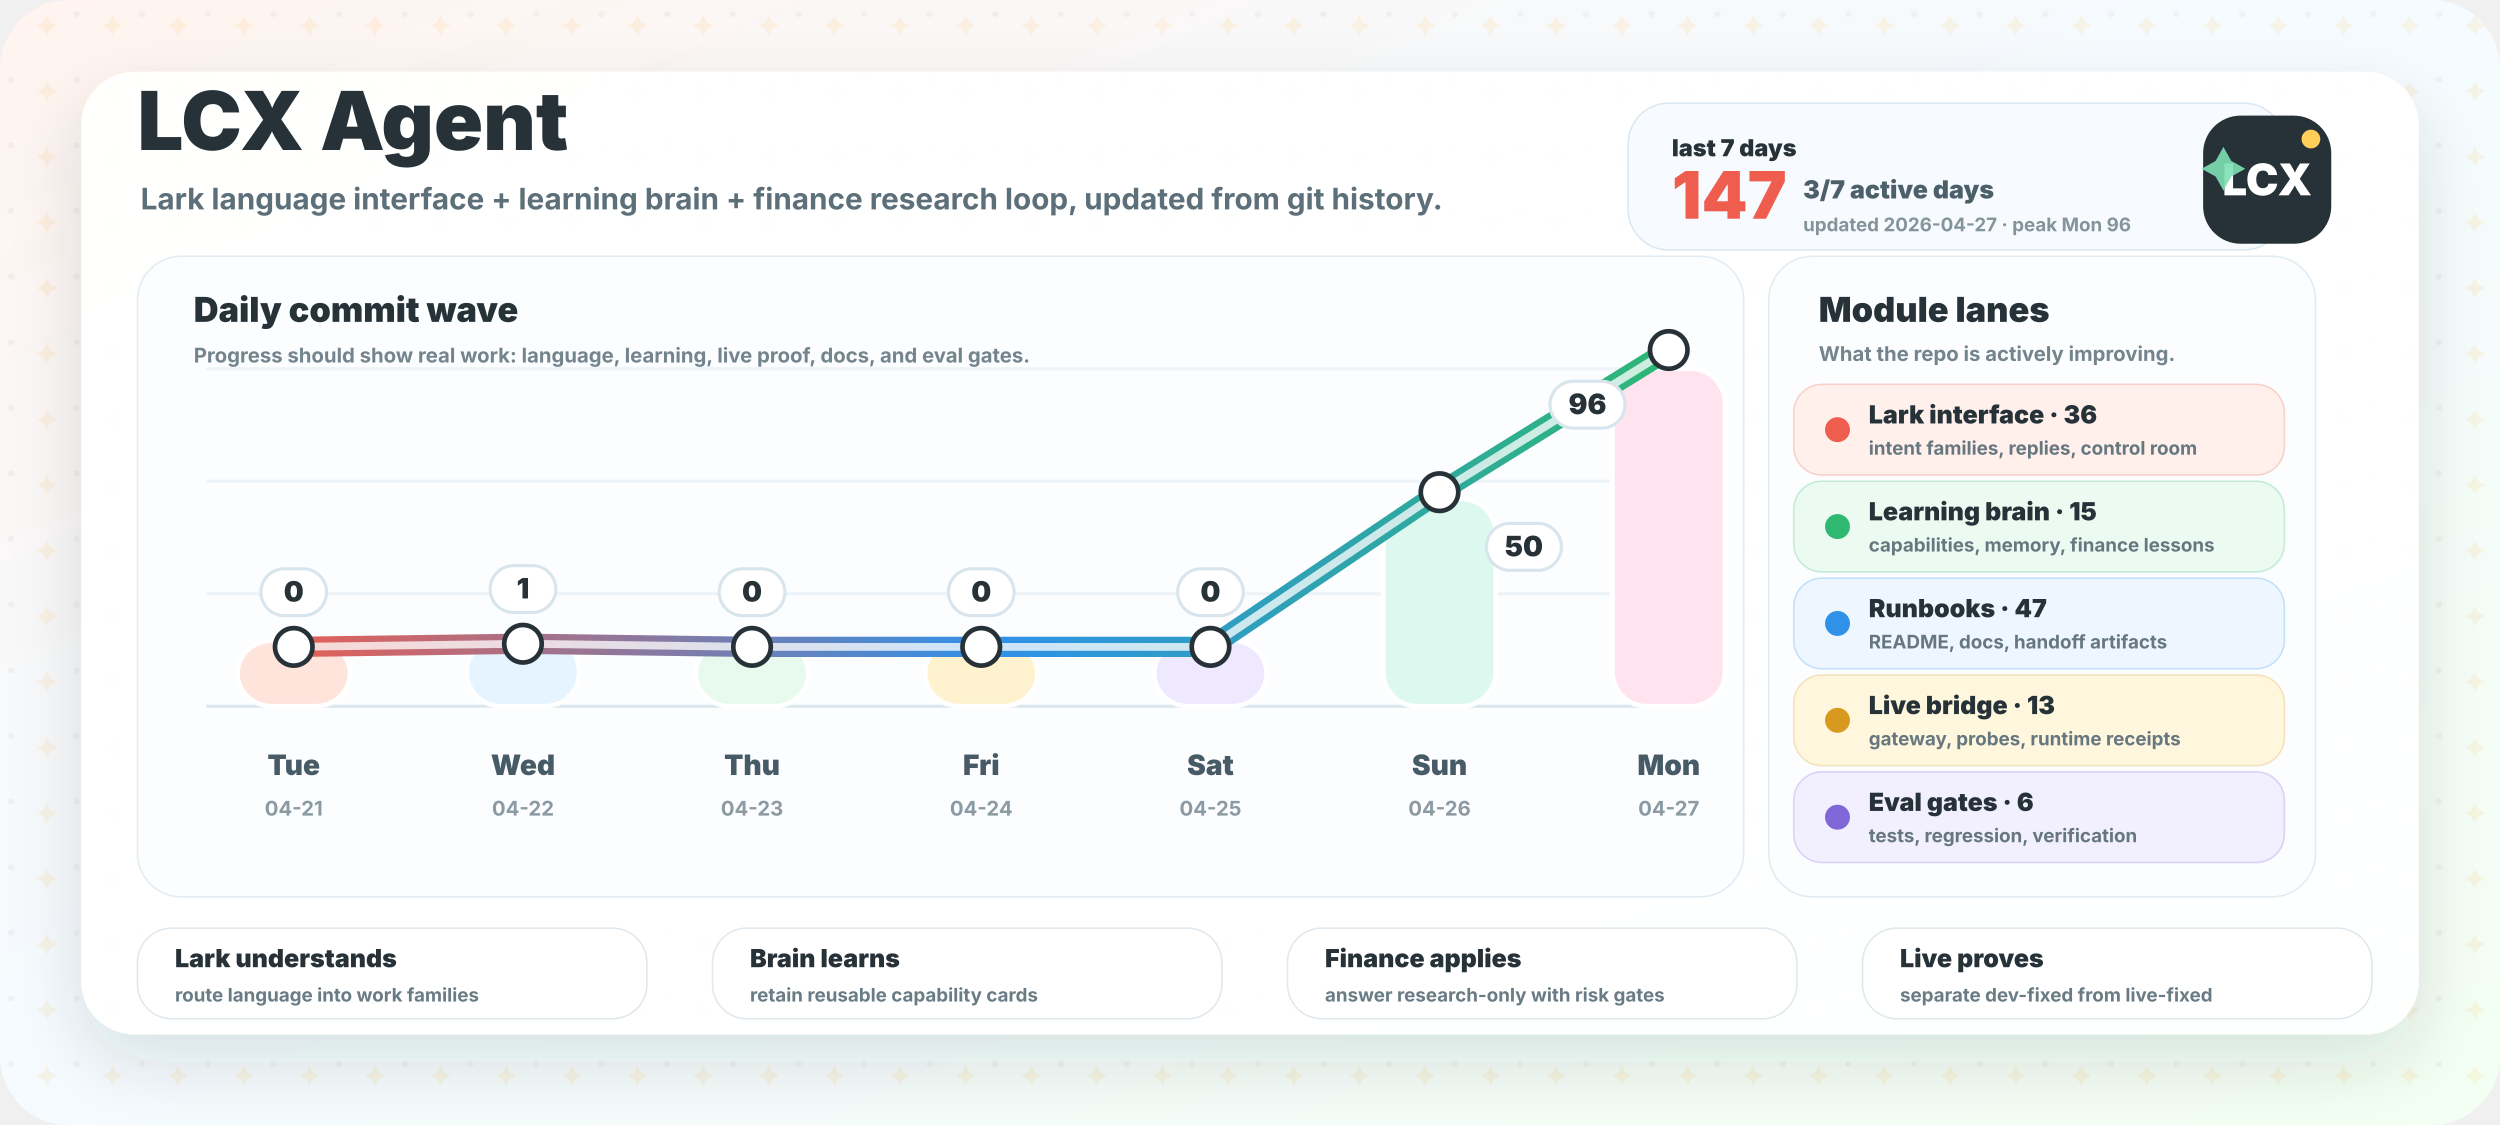
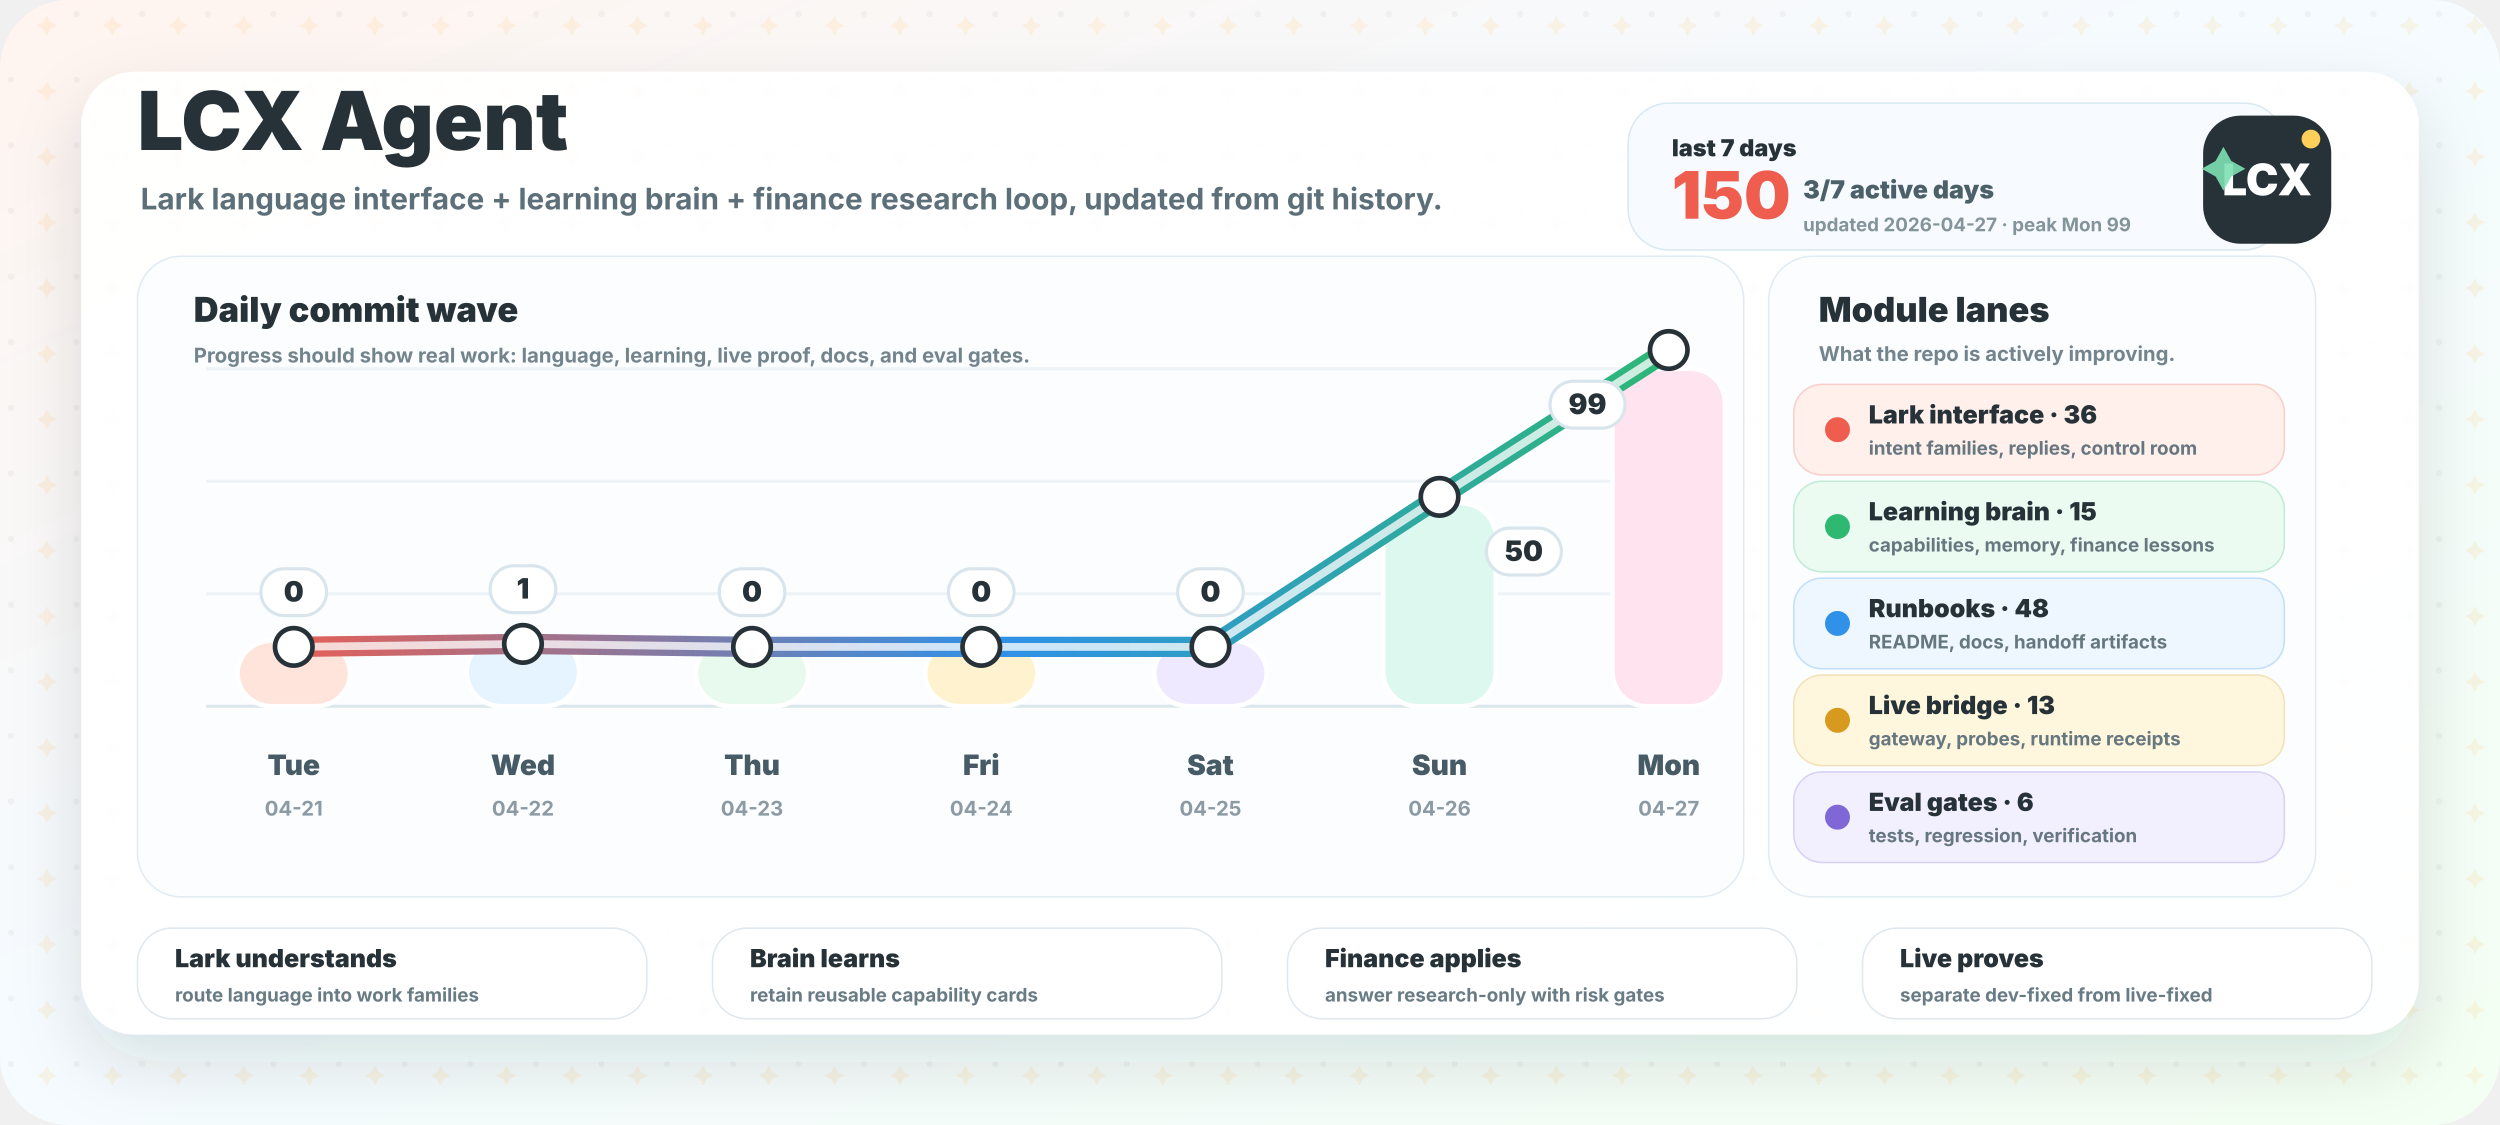
<svg xmlns="http://www.w3.org/2000/svg" width="1600" height="720" viewBox="0 0 1600 720" role="img" aria-labelledby="title desc">
  <defs>
    <linearGradient id="bg" x1="0" y1="0" x2="1" y2="1">
      <stop offset="0" stop-color="#fff4ef" />
      <stop offset="0.46" stop-color="#f5fbff" />
      <stop offset="1" stop-color="#f4fff3" />
    </linearGradient>
    <linearGradient id="wave" x1="160" y1="0" x2="1080" y2="0" gradientUnits="userSpaceOnUse">
      <stop offset="0" stop-color="#ef5d4e" />
      <stop offset="0.52" stop-color="#2f91e8" />
      <stop offset="1" stop-color="#2eb872" />
    </linearGradient>
    <filter id="shadow" x="-20%" y="-20%" width="140%" height="150%">
      <feDropShadow dx="0" dy="18" stdDeviation="22" flood-color="#263238" flood-opacity="0.13" />
    </filter>
    <pattern id="grid" width="42" height="42" patternUnits="userSpaceOnUse">
      <circle cx="7" cy="9" r="2" fill="#263238" opacity="0.045" />
      <path d="M30 10 l2.2 4.2 l4.2 2.2 l-4.2 2.2 l-2.2 4.2 l-2.2 -4.2 l-4.2 -2.2 l4.2 -2.2 Z" fill="#ffb84d" opacity="0.13" />
    </pattern>
  </defs>
  <rect width="1600" height="720" rx="44" fill="url(#bg)" />
  <rect width="1600" height="720" rx="44" fill="url(#grid)" />
  <rect x="52" y="46" width="1496" height="616" rx="34" fill="#ffffff" opacity="0.95" filter="url(#shadow)" />
  <g transform="translate(88 96)">
    <text x="0" y="0" fill="#263238" font-family="Inter, ui-sans-serif, system-ui, -apple-system, BlinkMacSystemFont, Segoe UI, sans-serif" font-size="52" font-weight="950">LCX Agent</text>
    <text x="2" y="38" fill="#5d707a" font-family="Inter, ui-sans-serif, system-ui, -apple-system, BlinkMacSystemFont, Segoe UI, sans-serif" font-size="19" font-weight="700">Lark language interface + learning brain + finance research loop, updated from git history.</text>
  </g>
  <g transform="translate(1042 66)">
    <rect x="0" y="0" width="420" height="94" rx="26" fill="#f7fbff" stroke="#d9e8f2" />
    <text x="28" y="34" fill="#263238" font-family="Inter, ui-sans-serif, system-ui, -apple-system, BlinkMacSystemFont, Segoe UI, sans-serif" font-size="15" font-weight="950">last 7 days</text>
-     <text x="28" y="74" fill="#ef5d4e" font-family="Inter, ui-sans-serif, system-ui, -apple-system, BlinkMacSystemFont, Segoe UI, sans-serif" font-size="42" font-weight="950">147</text>
+     <text x="28" y="74" fill="#ef5d4e" font-family="Inter, ui-sans-serif, system-ui, -apple-system, BlinkMacSystemFont, Segoe UI, sans-serif" font-size="42" font-weight="950">150</text>
    <text x="112" y="61" fill="#4c606a" font-family="Inter, ui-sans-serif, system-ui, -apple-system, BlinkMacSystemFont, Segoe UI, sans-serif" font-size="16" font-weight="850">3/7 active days</text>
-     <text x="112" y="82" fill="#84949b" font-family="Inter, ui-sans-serif, system-ui, -apple-system, BlinkMacSystemFont, Segoe UI, sans-serif" font-size="12" font-weight="750">updated 2026-04-27 · peak Mon 96</text>
+     <text x="112" y="82" fill="#84949b" font-family="Inter, ui-sans-serif, system-ui, -apple-system, BlinkMacSystemFont, Segoe UI, sans-serif" font-size="12" font-weight="750">updated 2026-04-27 · peak Mon 99</text>
  </g>
  <g>
    <rect x="88" y="164" width="1028" height="410" rx="28" fill="#fbfdff" stroke="#e1ebf1" />
    <text x="124" y="206" fill="#263238" font-family="Inter, ui-sans-serif, system-ui, -apple-system, BlinkMacSystemFont, Segoe UI, sans-serif" font-size="22" font-weight="950">Daily commit wave</text>
    <text x="124" y="232" fill="#73848d" font-family="Inter, ui-sans-serif, system-ui, -apple-system, BlinkMacSystemFont, Segoe UI, sans-serif" font-size="13" font-weight="750">Progress should show real work: language, learning, live proof, docs, and eval gates.</text>
    <line x1="132" y1="452" x2="1086" y2="452" stroke="#dce7ed" stroke-width="2" />
    <line x1="132" y1="380" x2="1086" y2="380" stroke="#edf3f6" stroke-width="2" />
    <line x1="132" y1="308" x2="1086" y2="308" stroke="#edf3f6" stroke-width="2" />
    <line x1="132" y1="236" x2="1086" y2="236" stroke="#edf3f6" stroke-width="2" />
    <rect x="152.0" y="410.0" width="72" height="42.0" rx="22" fill="#ffe4dc" stroke="#ffffff" stroke-width="3" />
    <text x="188.0" y="496" text-anchor="middle" fill="#475b66" font-family="Inter, ui-sans-serif, system-ui, -apple-system, BlinkMacSystemFont, Segoe UI, sans-serif" font-size="18" font-weight="850">Tue</text>
    <text x="188.0" y="522" text-anchor="middle" fill="#8b9aa3" font-family="Inter, ui-sans-serif, system-ui, -apple-system, BlinkMacSystemFont, Segoe UI, sans-serif" font-size="13" font-weight="750">04-21</text>
    <rect x="298.7" y="408.2" width="72" height="43.8" rx="22" fill="#e5f4ff" stroke="#ffffff" stroke-width="3" />
    <text x="334.7" y="496" text-anchor="middle" fill="#475b66" font-family="Inter, ui-sans-serif, system-ui, -apple-system, BlinkMacSystemFont, Segoe UI, sans-serif" font-size="18" font-weight="850">Wed</text>
    <text x="334.7" y="522" text-anchor="middle" fill="#8b9aa3" font-family="Inter, ui-sans-serif, system-ui, -apple-system, BlinkMacSystemFont, Segoe UI, sans-serif" font-size="13" font-weight="750">04-22</text>
    <rect x="445.3" y="410.0" width="72" height="42.0" rx="22" fill="#e8f9ed" stroke="#ffffff" stroke-width="3" />
    <text x="481.3" y="496" text-anchor="middle" fill="#475b66" font-family="Inter, ui-sans-serif, system-ui, -apple-system, BlinkMacSystemFont, Segoe UI, sans-serif" font-size="18" font-weight="850">Thu</text>
    <text x="481.3" y="522" text-anchor="middle" fill="#8b9aa3" font-family="Inter, ui-sans-serif, system-ui, -apple-system, BlinkMacSystemFont, Segoe UI, sans-serif" font-size="13" font-weight="750">04-23</text>
    <rect x="592.0" y="410.0" width="72" height="42.0" rx="22" fill="#fff3cf" stroke="#ffffff" stroke-width="3" />
    <text x="628.0" y="496" text-anchor="middle" fill="#475b66" font-family="Inter, ui-sans-serif, system-ui, -apple-system, BlinkMacSystemFont, Segoe UI, sans-serif" font-size="18" font-weight="850">Fri</text>
    <text x="628.0" y="522" text-anchor="middle" fill="#8b9aa3" font-family="Inter, ui-sans-serif, system-ui, -apple-system, BlinkMacSystemFont, Segoe UI, sans-serif" font-size="13" font-weight="750">04-24</text>
    <rect x="738.7" y="410.0" width="72" height="42.0" rx="22" fill="#eee9ff" stroke="#ffffff" stroke-width="3" />
    <text x="774.7" y="496" text-anchor="middle" fill="#475b66" font-family="Inter, ui-sans-serif, system-ui, -apple-system, BlinkMacSystemFont, Segoe UI, sans-serif" font-size="18" font-weight="850">Sat</text>
    <text x="774.7" y="522" text-anchor="middle" fill="#8b9aa3" font-family="Inter, ui-sans-serif, system-ui, -apple-system, BlinkMacSystemFont, Segoe UI, sans-serif" font-size="13" font-weight="750">04-25</text>
-     <rect x="885.3" y="319.4" width="72" height="132.6" rx="22" fill="#dcf8ef" stroke="#ffffff" stroke-width="3" />
+     <rect x="885.3" y="322.1" width="72" height="129.9" rx="22" fill="#dcf8ef" stroke="#ffffff" stroke-width="3" />
    <text x="921.3" y="496" text-anchor="middle" fill="#475b66" font-family="Inter, ui-sans-serif, system-ui, -apple-system, BlinkMacSystemFont, Segoe UI, sans-serif" font-size="18" font-weight="850">Sun</text>
    <text x="921.3" y="522" text-anchor="middle" fill="#8b9aa3" font-family="Inter, ui-sans-serif, system-ui, -apple-system, BlinkMacSystemFont, Segoe UI, sans-serif" font-size="13" font-weight="750">04-26</text>
    <rect x="1032.0" y="236.0" width="72" height="216.0" rx="22" fill="#ffe3ee" stroke="#ffffff" stroke-width="3" />
    <text x="1068.0" y="496" text-anchor="middle" fill="#475b66" font-family="Inter, ui-sans-serif, system-ui, -apple-system, BlinkMacSystemFont, Segoe UI, sans-serif" font-size="18" font-weight="850">Mon</text>
    <text x="1068.0" y="522" text-anchor="middle" fill="#8b9aa3" font-family="Inter, ui-sans-serif, system-ui, -apple-system, BlinkMacSystemFont, Segoe UI, sans-serif" font-size="13" font-weight="750">04-27</text>
-     <path d="M 188.0 414.0 L 334.7 412.0 L 481.3 414.0 L 628.0 414.0 L 774.7 414.0 L 921.3 315.0 L 1068.0 224.0" fill="none" stroke="url(#wave)" stroke-width="13" stroke-linecap="round" stroke-linejoin="round" />
-     <path d="M 188.0 414.0 L 334.7 412.0 L 481.3 414.0 L 628.0 414.0 L 774.7 414.0 L 921.3 315.0 L 1068.0 224.0" fill="none" stroke="#ffffff" stroke-width="5" stroke-linecap="round" stroke-linejoin="round" opacity="0.76" />
+     <path d="M 188.0 414.0 L 334.7 412.1 L 481.3 414.0 L 628.0 414.0 L 774.7 414.0 L 921.3 318.0 L 1068.0 224.0" fill="none" stroke="url(#wave)" stroke-width="13" stroke-linecap="round" stroke-linejoin="round" />
+     <path d="M 188.0 414.0 L 334.7 412.1 L 481.3 414.0 L 628.0 414.0 L 774.7 414.0 L 921.3 318.0 L 1068.0 224.0" fill="none" stroke="#ffffff" stroke-width="5" stroke-linecap="round" stroke-linejoin="round" opacity="0.76" />
    <circle cx="188.0" cy="414.0" r="12" fill="#ffffff" stroke="#263238" stroke-width="3" />
-     <circle cx="334.7" cy="412.0" r="12" fill="#ffffff" stroke="#263238" stroke-width="3" />
+     <circle cx="334.7" cy="412.1" r="12" fill="#ffffff" stroke="#263238" stroke-width="3" />
    <circle cx="481.3" cy="414.0" r="12" fill="#ffffff" stroke="#263238" stroke-width="3" />
    <circle cx="628.0" cy="414.0" r="12" fill="#ffffff" stroke="#263238" stroke-width="3" />
    <circle cx="774.7" cy="414.0" r="12" fill="#ffffff" stroke="#263238" stroke-width="3" />
-     <circle cx="921.3" cy="315.0" r="12" fill="#ffffff" stroke="#263238" stroke-width="3" />
+     <circle cx="921.3" cy="318.0" r="12" fill="#ffffff" stroke="#263238" stroke-width="3" />
    <circle cx="1068.0" cy="224.0" r="12" fill="#ffffff" stroke="#263238" stroke-width="3" />
    <g>
      <rect x="167.0" y="364.0" width="42" height="30" rx="15" fill="#ffffff" stroke="#d9e5ec" stroke-width="2" />
      <text x="188.0" y="385.0" text-anchor="middle" fill="#263238" font-family="Inter, ui-sans-serif, system-ui, -apple-system, BlinkMacSystemFont, Segoe UI, sans-serif" font-size="18" font-weight="950">0</text>
    </g>
    <g>
-       <rect x="313.7" y="362.0" width="42" height="30" rx="15" fill="#ffffff" stroke="#d9e5ec" stroke-width="2" />
-       <text x="334.7" y="383.0" text-anchor="middle" fill="#263238" font-family="Inter, ui-sans-serif, system-ui, -apple-system, BlinkMacSystemFont, Segoe UI, sans-serif" font-size="18" font-weight="950">1</text>
+       <rect x="313.7" y="362.1" width="42" height="30" rx="15" fill="#ffffff" stroke="#d9e5ec" stroke-width="2" />
+       <text x="334.7" y="383.1" text-anchor="middle" fill="#263238" font-family="Inter, ui-sans-serif, system-ui, -apple-system, BlinkMacSystemFont, Segoe UI, sans-serif" font-size="18" font-weight="950">1</text>
    </g>
    <g>
      <rect x="460.3" y="364.0" width="42" height="30" rx="15" fill="#ffffff" stroke="#d9e5ec" stroke-width="2" />
      <text x="481.3" y="385.0" text-anchor="middle" fill="#263238" font-family="Inter, ui-sans-serif, system-ui, -apple-system, BlinkMacSystemFont, Segoe UI, sans-serif" font-size="18" font-weight="950">0</text>
    </g>
    <g>
      <rect x="607.0" y="364.0" width="42" height="30" rx="15" fill="#ffffff" stroke="#d9e5ec" stroke-width="2" />
      <text x="628.0" y="385.0" text-anchor="middle" fill="#263238" font-family="Inter, ui-sans-serif, system-ui, -apple-system, BlinkMacSystemFont, Segoe UI, sans-serif" font-size="18" font-weight="950">0</text>
    </g>
    <g>
      <rect x="753.7" y="364.0" width="42" height="30" rx="15" fill="#ffffff" stroke="#d9e5ec" stroke-width="2" />
      <text x="774.7" y="385.0" text-anchor="middle" fill="#263238" font-family="Inter, ui-sans-serif, system-ui, -apple-system, BlinkMacSystemFont, Segoe UI, sans-serif" font-size="18" font-weight="950">0</text>
    </g>
    <g>
-       <rect x="951.3" y="335.0" width="48" height="30" rx="15" fill="#ffffff" stroke="#d9e5ec" stroke-width="2" />
-       <text x="975.3" y="356.0" text-anchor="middle" fill="#263238" font-family="Inter, ui-sans-serif, system-ui, -apple-system, BlinkMacSystemFont, Segoe UI, sans-serif" font-size="18" font-weight="950">50</text>
+       <rect x="951.3" y="338.0" width="48" height="30" rx="15" fill="#ffffff" stroke="#d9e5ec" stroke-width="2" />
+       <text x="975.3" y="359.0" text-anchor="middle" fill="#263238" font-family="Inter, ui-sans-serif, system-ui, -apple-system, BlinkMacSystemFont, Segoe UI, sans-serif" font-size="18" font-weight="950">50</text>
    </g>
    <g>
      <rect x="992.0" y="244.0" width="48" height="30" rx="15" fill="#ffffff" stroke="#d9e5ec" stroke-width="2" />
-       <text x="1016.0" y="265.0" text-anchor="middle" fill="#263238" font-family="Inter, ui-sans-serif, system-ui, -apple-system, BlinkMacSystemFont, Segoe UI, sans-serif" font-size="18" font-weight="950">96</text>
+       <text x="1016.0" y="265.0" text-anchor="middle" fill="#263238" font-family="Inter, ui-sans-serif, system-ui, -apple-system, BlinkMacSystemFont, Segoe UI, sans-serif" font-size="18" font-weight="950">99</text>
    </g>
  </g>
  <g>
    <rect x="1132" y="164" width="350" height="410" rx="28" fill="#fbfdff" stroke="#e1ebf1" />
    <text x="1164" y="206" fill="#263238" font-family="Inter, ui-sans-serif, system-ui, -apple-system, BlinkMacSystemFont, Segoe UI, sans-serif" font-size="22" font-weight="950">Module lanes</text>
    <text x="1164" y="231" fill="#73848d" font-family="Inter, ui-sans-serif, system-ui, -apple-system, BlinkMacSystemFont, Segoe UI, sans-serif" font-size="13" font-weight="750">What the repo is actively improving.</text>
    <g>
      <rect x="1148" y="246" width="314" height="58" rx="18" fill="#fff0ec" stroke="#ef5d4e" stroke-opacity="0.25" />
      <circle cx="1176" cy="275" r="8" fill="#ef5d4e" />
      <text x="1196" y="271" fill="#263238" font-family="Inter, ui-sans-serif, system-ui, -apple-system, BlinkMacSystemFont, Segoe UI, sans-serif" font-size="16" font-weight="900">Lark interface · 36</text>
      <text x="1196" y="291" fill="#667780" font-family="Inter, ui-sans-serif, system-ui, -apple-system, BlinkMacSystemFont, Segoe UI, sans-serif" font-size="12" font-weight="700">intent families, replies, control room</text>
    </g>
    <g>
      <rect x="1148" y="308" width="314" height="58" rx="18" fill="#ecfbf2" stroke="#2eb872" stroke-opacity="0.25" />
      <circle cx="1176" cy="337" r="8" fill="#2eb872" />
      <text x="1196" y="333" fill="#263238" font-family="Inter, ui-sans-serif, system-ui, -apple-system, BlinkMacSystemFont, Segoe UI, sans-serif" font-size="16" font-weight="900">Learning brain · 15</text>
      <text x="1196" y="353" fill="#667780" font-family="Inter, ui-sans-serif, system-ui, -apple-system, BlinkMacSystemFont, Segoe UI, sans-serif" font-size="12" font-weight="700">capabilities, memory, finance lessons</text>
    </g>
    <g>
      <rect x="1148" y="370" width="314" height="58" rx="18" fill="#eef7ff" stroke="#2f91e8" stroke-opacity="0.25" />
      <circle cx="1176" cy="399" r="8" fill="#2f91e8" />
-       <text x="1196" y="395" fill="#263238" font-family="Inter, ui-sans-serif, system-ui, -apple-system, BlinkMacSystemFont, Segoe UI, sans-serif" font-size="16" font-weight="900">Runbooks · 47</text>
+       <text x="1196" y="395" fill="#263238" font-family="Inter, ui-sans-serif, system-ui, -apple-system, BlinkMacSystemFont, Segoe UI, sans-serif" font-size="16" font-weight="900">Runbooks · 48</text>
      <text x="1196" y="415" fill="#667780" font-family="Inter, ui-sans-serif, system-ui, -apple-system, BlinkMacSystemFont, Segoe UI, sans-serif" font-size="12" font-weight="700">README, docs, handoff artifacts</text>
    </g>
    <g>
      <rect x="1148" y="432" width="314" height="58" rx="18" fill="#fff7dd" stroke="#d79a1f" stroke-opacity="0.25" />
      <circle cx="1176" cy="461" r="8" fill="#d79a1f" />
      <text x="1196" y="457" fill="#263238" font-family="Inter, ui-sans-serif, system-ui, -apple-system, BlinkMacSystemFont, Segoe UI, sans-serif" font-size="16" font-weight="900">Live bridge · 13</text>
      <text x="1196" y="477" fill="#667780" font-family="Inter, ui-sans-serif, system-ui, -apple-system, BlinkMacSystemFont, Segoe UI, sans-serif" font-size="12" font-weight="700">gateway, probes, runtime receipts</text>
    </g>
    <g>
      <rect x="1148" y="494" width="314" height="58" rx="18" fill="#f2efff" stroke="#8067d8" stroke-opacity="0.25" />
      <circle cx="1176" cy="523" r="8" fill="#8067d8" />
      <text x="1196" y="519" fill="#263238" font-family="Inter, ui-sans-serif, system-ui, -apple-system, BlinkMacSystemFont, Segoe UI, sans-serif" font-size="16" font-weight="900">Eval gates · 6</text>
      <text x="1196" y="539" fill="#667780" font-family="Inter, ui-sans-serif, system-ui, -apple-system, BlinkMacSystemFont, Segoe UI, sans-serif" font-size="12" font-weight="700">tests, regression, verification</text>
    </g>
  </g>
  <g transform="translate(1410 74)">
    <rect x="0" y="0" width="82" height="82" rx="24" fill="#263238" />
    <text x="41" y="51" text-anchor="middle" fill="#ffffff" font-family="Inter, ui-sans-serif, system-ui, -apple-system, BlinkMacSystemFont, Segoe UI, sans-serif" font-size="28" font-weight="950">LCX</text>
    <circle cx="69" cy="15" r="6" fill="#ffcf5a" />
    <path d="M13 20 l5 9 l9 5 l-9 5 l-5 9 l-5 -9 l-9 -5 l9 -5 Z" fill="#7de0b2" opacity="0.9" />
  </g>
  <g>
    <g>
      <rect x="88" y="594" width="326" height="58" rx="22" fill="#ffffff" stroke="#e0e8ee" />
      <text x="112" y="619" fill="#263238" font-family="Inter, ui-sans-serif, system-ui, -apple-system, BlinkMacSystemFont, Segoe UI, sans-serif" font-size="16" font-weight="950">Lark understands</text>
      <text x="112" y="641" fill="#697b84" font-family="Inter, ui-sans-serif, system-ui, -apple-system, BlinkMacSystemFont, Segoe UI, sans-serif" font-size="12" font-weight="750">route language into work families</text>
    </g>
    <g>
      <rect x="456" y="594" width="326" height="58" rx="22" fill="#ffffff" stroke="#e0e8ee" />
      <text x="480" y="619" fill="#263238" font-family="Inter, ui-sans-serif, system-ui, -apple-system, BlinkMacSystemFont, Segoe UI, sans-serif" font-size="16" font-weight="950">Brain learns</text>
      <text x="480" y="641" fill="#697b84" font-family="Inter, ui-sans-serif, system-ui, -apple-system, BlinkMacSystemFont, Segoe UI, sans-serif" font-size="12" font-weight="750">retain reusable capability cards</text>
    </g>
    <g>
      <rect x="824" y="594" width="326" height="58" rx="22" fill="#ffffff" stroke="#e0e8ee" />
      <text x="848" y="619" fill="#263238" font-family="Inter, ui-sans-serif, system-ui, -apple-system, BlinkMacSystemFont, Segoe UI, sans-serif" font-size="16" font-weight="950">Finance applies</text>
      <text x="848" y="641" fill="#697b84" font-family="Inter, ui-sans-serif, system-ui, -apple-system, BlinkMacSystemFont, Segoe UI, sans-serif" font-size="12" font-weight="750">answer research-only with risk gates</text>
    </g>
    <g>
      <rect x="1192" y="594" width="326" height="58" rx="22" fill="#ffffff" stroke="#e0e8ee" />
      <text x="1216" y="619" fill="#263238" font-family="Inter, ui-sans-serif, system-ui, -apple-system, BlinkMacSystemFont, Segoe UI, sans-serif" font-size="16" font-weight="950">Live proves</text>
      <text x="1216" y="641" fill="#697b84" font-family="Inter, ui-sans-serif, system-ui, -apple-system, BlinkMacSystemFont, Segoe UI, sans-serif" font-size="12" font-weight="750">separate dev-fixed from live-fixed</text>
    </g>
  </g>
</svg>
